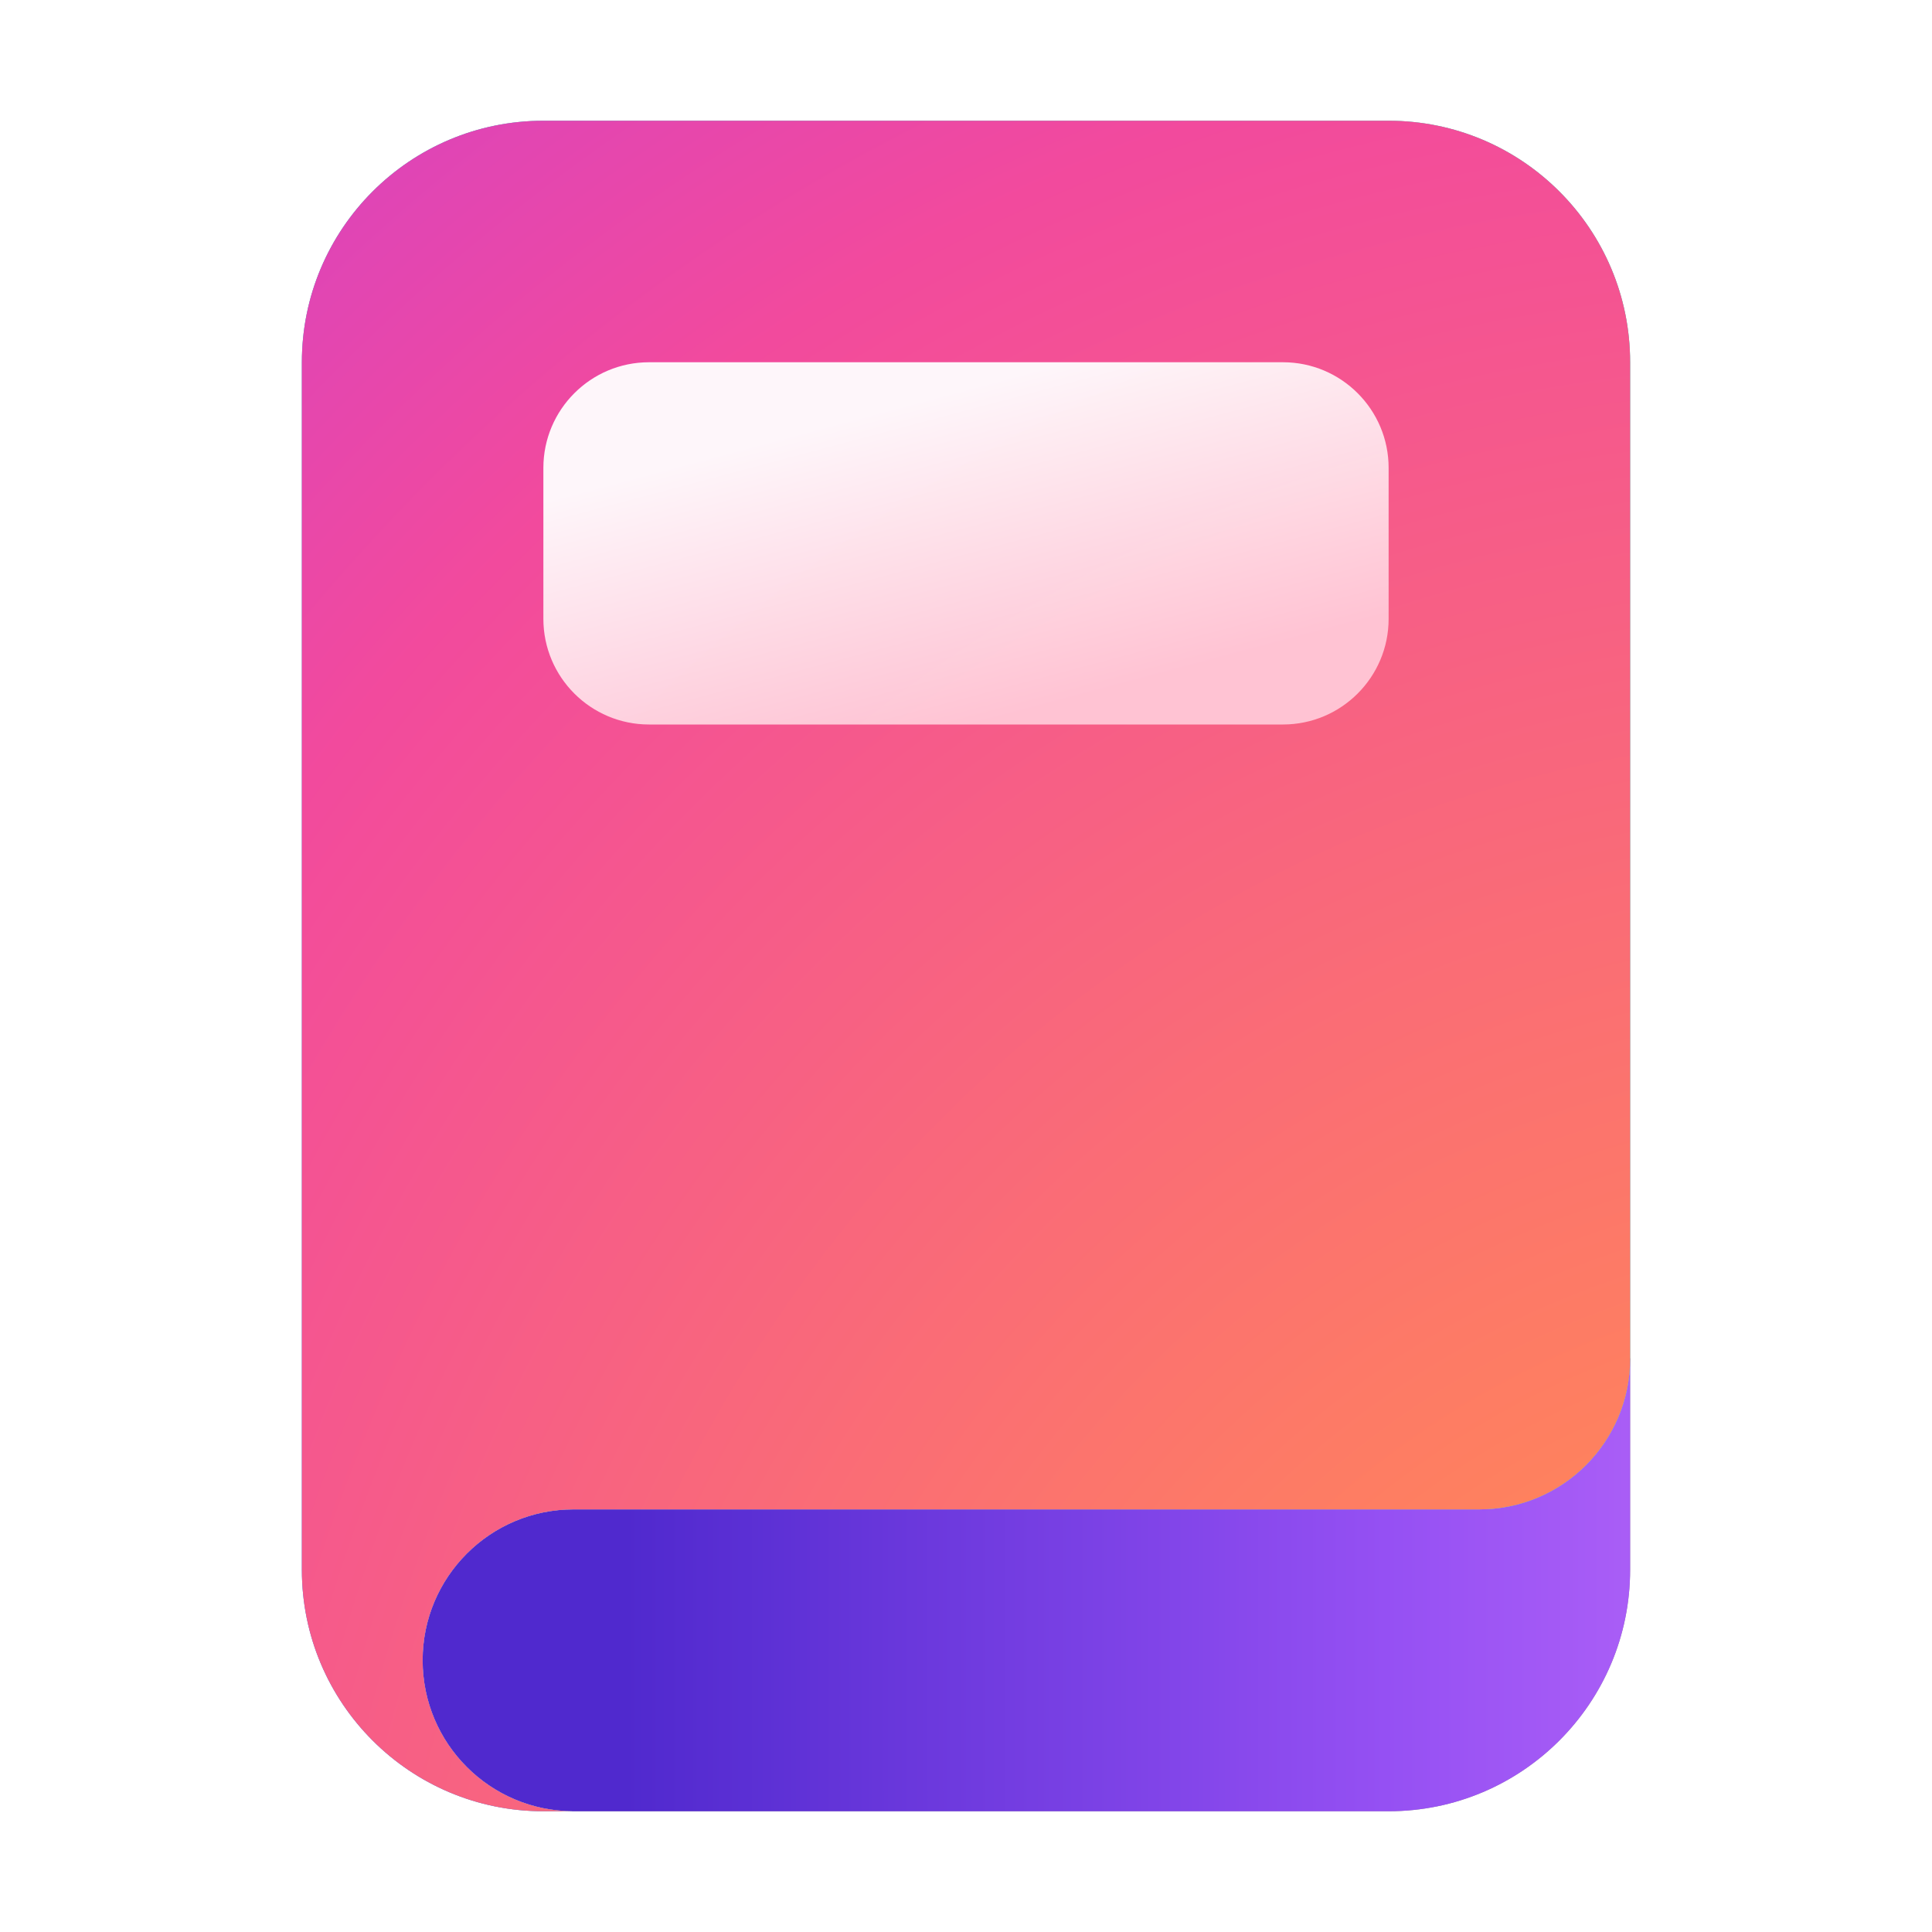
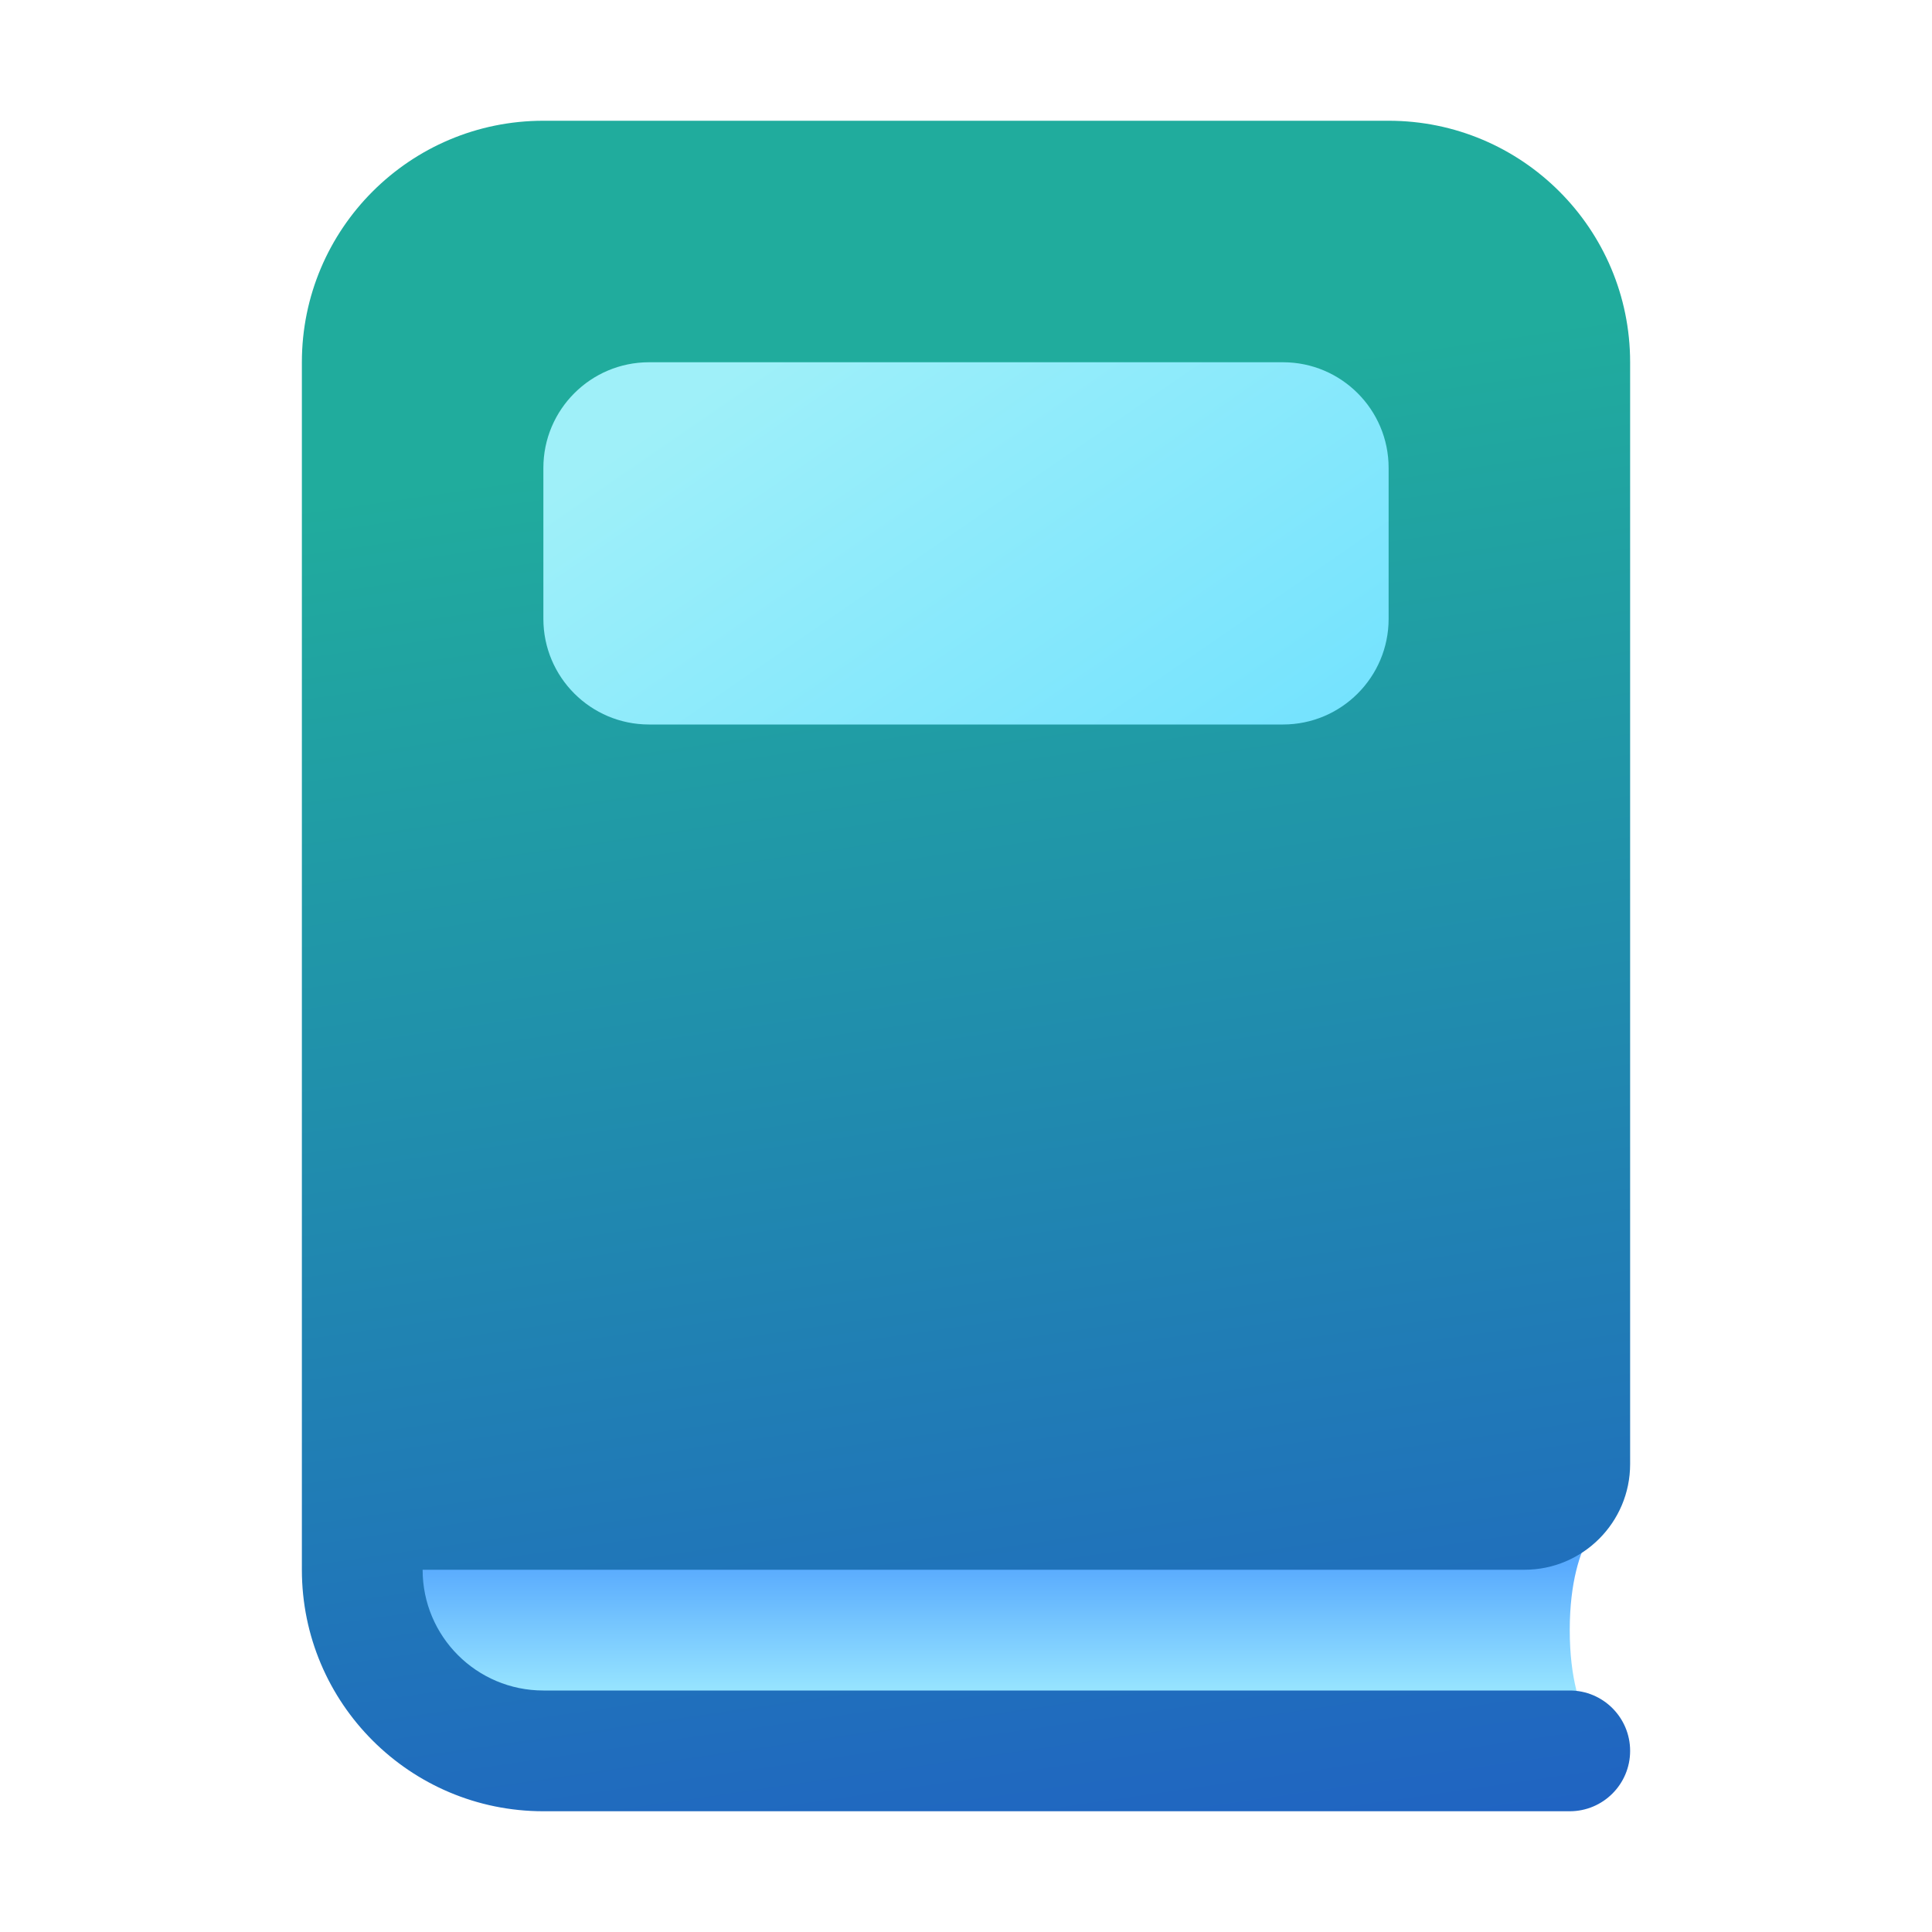
<svg xmlns="http://www.w3.org/2000/svg" width="32" height="32" viewBox="0 0 32 32" fill="none">
-   <path d="M27 22.5V26C27 28.209 25.209 30 23 30H9.5C8.119 30 6 28.881 6 27.5C6 26.119 6 22.5 6 22.5L27 22.5Z" fill="#929292" />
-   <path d="M27 22.5V26C27 28.209 25.209 30 23 30H9.5C8.119 30 6 28.881 6 27.5C6 26.119 6 22.5 6 22.5L27 22.5Z" fill="url(#paint0_linear_73819_12110)" />
-   <path d="M9.5 30C8.119 30 7 28.881 7 27.5C7 26.119 8.119 25 9.5 25H24.5C25.881 25 27 23.881 27 22.5V6C27 3.791 25.209 2 23 2H9C6.791 2 5 3.791 5 6V26C5 28.209 6.791 30 9 30H9.5Z" fill="#CACACA" />
-   <path d="M9.5 30C8.119 30 7 28.881 7 27.5C7 26.119 8.119 25 9.5 25H24.5C25.881 25 27 23.881 27 22.5V6C27 3.791 25.209 2 23 2H9C6.791 2 5 3.791 5 6V26C5 28.209 6.791 30 9 30H9.5Z" fill="url(#paint1_linear_73819_12110)" />
-   <path d="M9.5 30C8.119 30 7 28.881 7 27.5C7 26.119 8.119 25 9.5 25H24.5C25.881 25 27 23.881 27 22.5V6C27 3.791 25.209 2 23 2H9C6.791 2 5 3.791 5 6V26C5 28.209 6.791 30 9 30H9.5Z" fill="url(#paint2_radial_73819_12110)" />
-   <path d="M10.75 6C9.784 6 9 6.784 9 7.75V10.25C9 11.216 9.784 12 10.75 12H21.25C22.216 12 23 11.216 23 10.25V7.75C23 6.784 22.216 6 21.25 6H10.75Z" fill="url(#paint3_linear_73819_12110)" fill-opacity="0.95" />
+   <path d="M6 25H26.688C26.688 25 26 25.4 26 27C26 28.6 26.688 29 26.688 29H9C7.343 29 6 27.657 6 26V25Z" fill="url(#paint0_linear_74105_6460)" />
+   <path d="M9 28C7.895 28 7 27.105 7 26H25.25C26.216 26 27 25.216 27 24.25V6C27 3.791 25.209 2 23 2H9C6.791 2 5 3.791 5 6V26C5 28.209 6.791 30 9 30H26C26.552 30 27 29.552 27 29C27 28.448 26.552 28 26 28H9Z" fill="url(#paint1_linear_74105_6460)" />
+   <path d="M10.75 6C9.784 6 9 6.784 9 7.75V10.25C9 11.216 9.784 12 10.75 12H21.25C22.216 12 23 11.216 23 10.25V7.75C23 6.784 22.216 6 21.25 6H10.75Z" fill="url(#paint2_linear_74105_6460)" />
  <defs>
-     <linearGradient id="paint0_linear_73819_12110" x1="7.994" y1="24.375" x2="50.079" y2="24.375" gradientUnits="userSpaceOnUse">
-       <stop offset="0.056" stop-color="#5029CE" />
-       <stop offset="0.355" stop-color="#9550F3" />
-       <stop offset="0.565" stop-color="#C16DFA" />
+     <linearGradient id="paint0_linear_74105_6460" x1="15.565" y1="28.2" x2="15.565" y2="25" gradientUnits="userSpaceOnUse">
+       <stop stop-color="#9DEAFF" />
+       <stop offset="0.716" stop-color="#58AAFE" />
    </linearGradient>
-     <linearGradient id="paint1_linear_73819_12110" x1="-13.046" y1="63.225" x2="44.567" y2="10.481" gradientUnits="userSpaceOnUse">
-       <stop stop-color="#BD4AF9" />
-       <stop offset="0.465" stop-color="#4B8AFF" />
-       <stop offset="0.904" stop-color="#41E2B5" />
+     <linearGradient id="paint1_linear_74105_6460" x1="12.591" y1="7.239" x2="16.974" y2="37.373" gradientUnits="userSpaceOnUse">
+       <stop stop-color="#20AC9D" />
+       <stop offset="1" stop-color="#2052CB" />
    </linearGradient>
-     <radialGradient id="paint2_radial_73819_12110" cx="0" cy="0" r="1" gradientUnits="userSpaceOnUse" gradientTransform="translate(35 41.2) rotate(-112.62) scale(72.8 59.8114)">
-       <stop stop-color="#FFC470" />
-       <stop offset="0.251" stop-color="#FF835C" />
-       <stop offset="0.584" stop-color="#F24A9D" />
-       <stop offset="0.871" stop-color="#B339F0" />
-       <stop offset="1" stop-color="#C354FF" />
-     </radialGradient>
-     <linearGradient id="paint3_linear_73819_12110" x1="17.29" y1="11.875" x2="15.492" y2="5.132" gradientUnits="userSpaceOnUse">
-       <stop offset="0.024" stop-color="#FFC8D7" />
-       <stop offset="0.807" stop-color="white" />
+     <linearGradient id="paint2_linear_74105_6460" x1="13.828" y1="4.971" x2="20.922" y2="15.271" gradientUnits="userSpaceOnUse">
+       <stop stop-color="#9FF0F9" />
+       <stop offset="1" stop-color="#6CE0FF" />
    </linearGradient>
  </defs>
</svg>
